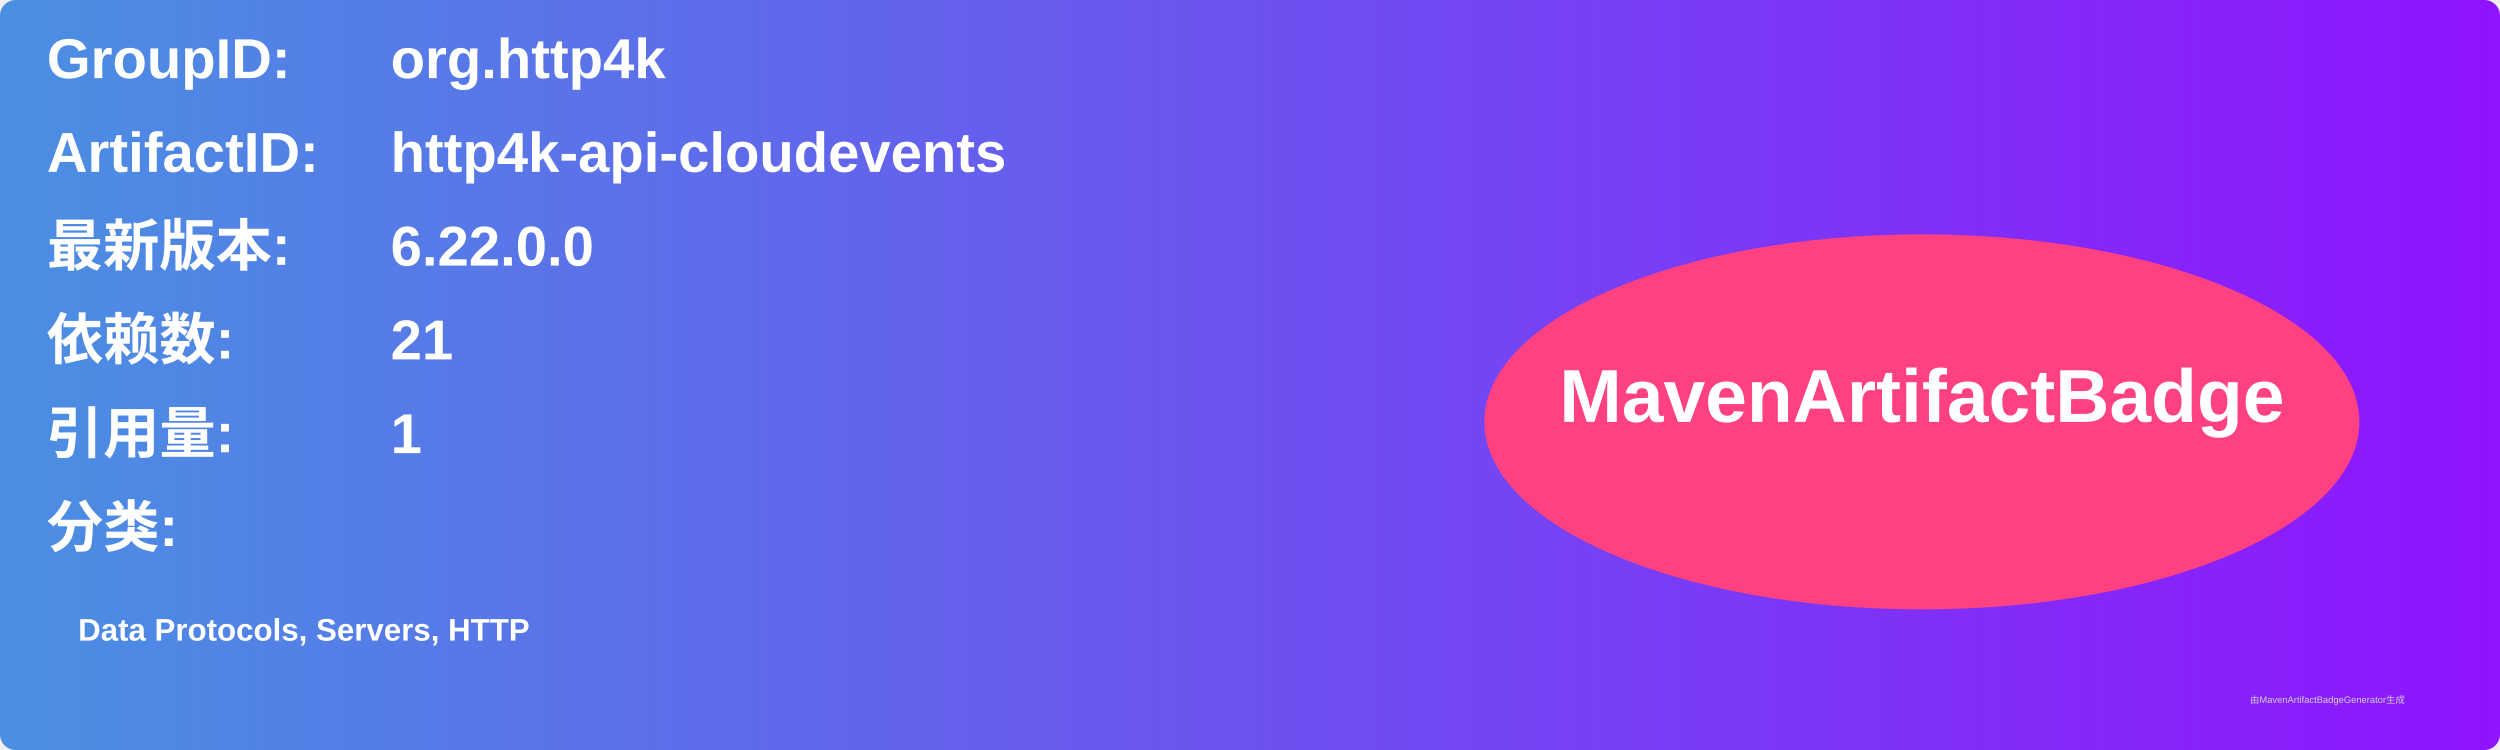
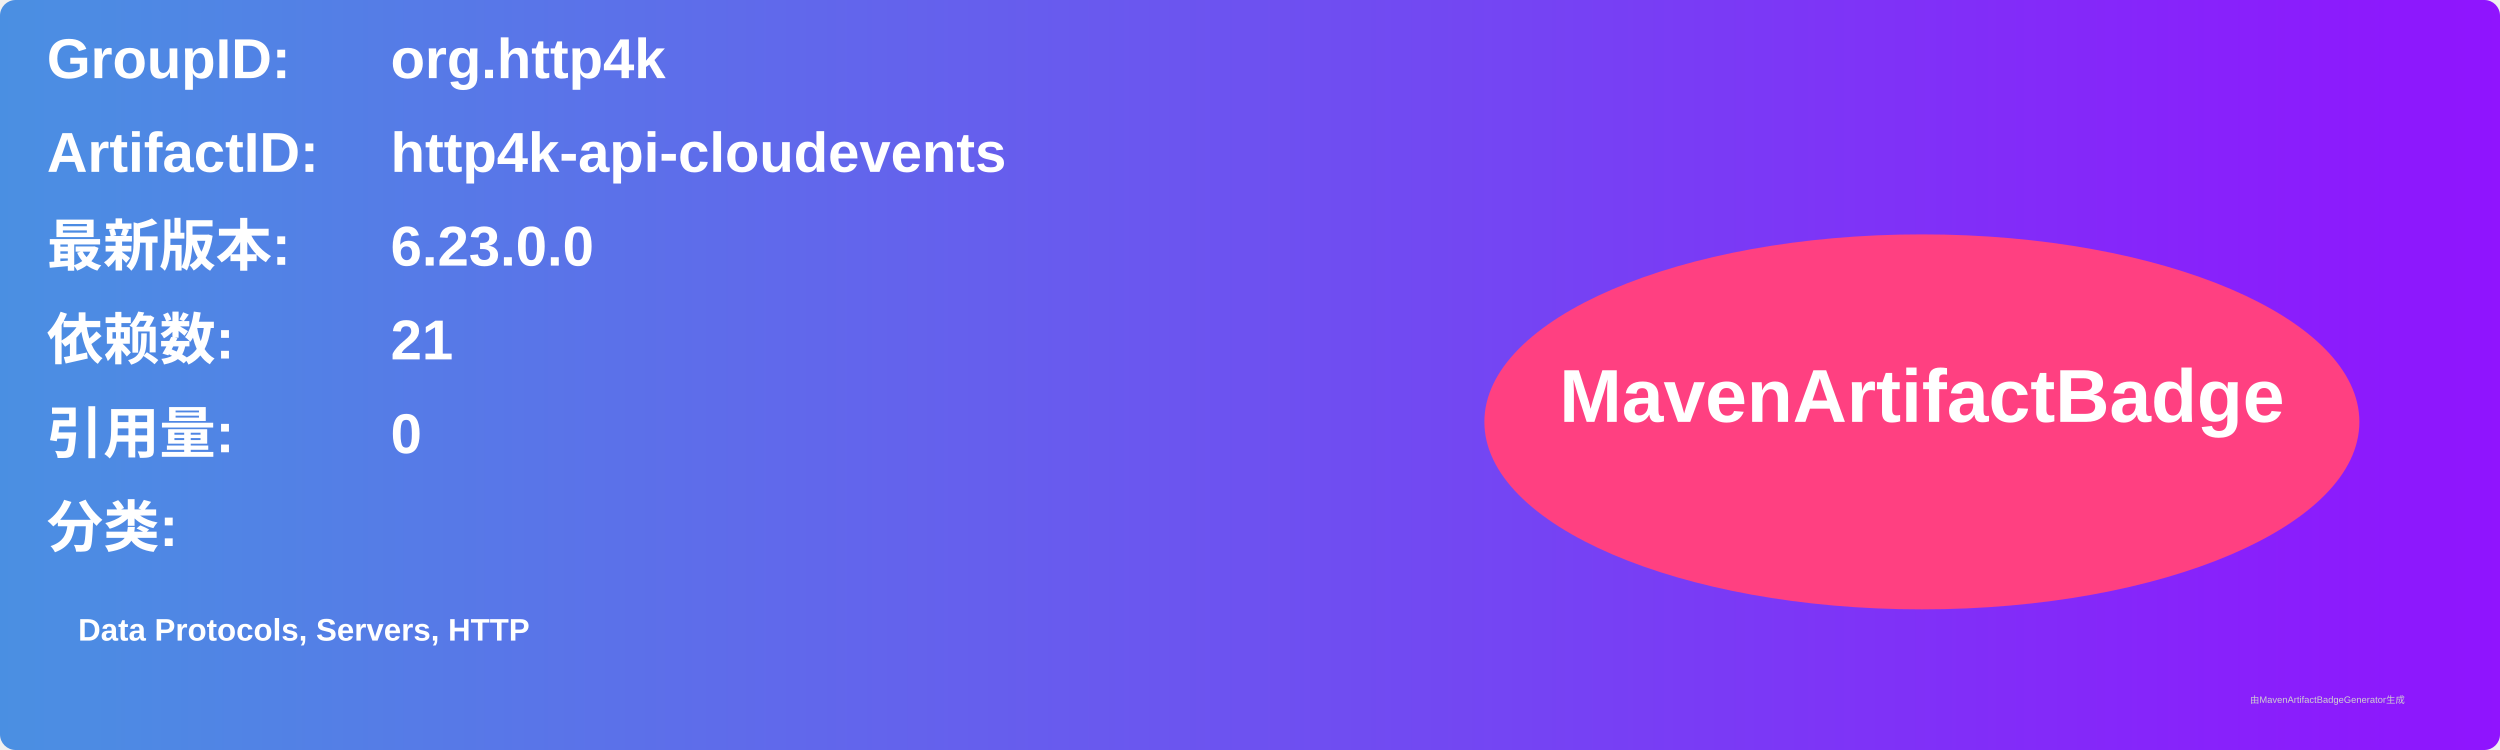
<svg xmlns="http://www.w3.org/2000/svg" width="800" height="240" viewBox="0 0 800 240">
  <linearGradient id="grad" x1="0%" y1="0%" x2="100%" y2="0%">
    <stop offset="0%" stop-color="#4a90e2" />
    <stop offset="100%" stop-color="#9013fe" />
  </linearGradient>
  <rect width="100%" height="100%" rx="5" ry="5" fill="url(#grad)" />
  <g transform="translate(15, 15)">
    <text x="0" y="10" font-family="Arial" font-size="18" fill="white" font-weight="bold" width="260">GroupID:</text>
    <text x="110" y="10" font-family="Arial" font-size="18" fill="white" font-weight="bold" width="460">org.http4k</text>
    <text x="0" y="40" font-family="Arial" font-size="18" fill="white" font-weight="bold" width="260">ArtifactID:</text>
    <text x="110" y="40" font-family="Arial" font-size="18" fill="white" font-weight="bold" width="460">http4k-api-cloudevents</text>
    <text x="0" y="70" font-family="Arial" font-size="18" fill="white" font-weight="bold">最新版本:</text>
    <text x="110" y="70" font-family="Arial" font-size="18" fill="white" font-weight="bold">
-       <tspan font-weight="bold">6.22.0.0</tspan>
+       <tspan font-weight="bold">6.23.0.0</tspan>
    </text>
    <text x="0" y="100" font-family="Arial" font-size="18" fill="white" font-weight="bold">依赖数: </text>
    <text x="110" y="100" font-family="Arial" font-size="18" fill="white">
      <tspan font-weight="bold">21</tspan>
    </text>
    <text x="0" y="130" font-family="Arial" font-size="18" fill="white" font-weight="bold">引用量: </text>
    <text x="110" y="130" font-family="Arial" font-size="18" fill="white">
-       <tspan font-weight="bold">1</tspan>
+       <tspan font-weight="bold">0</tspan>
    </text>
    <text x="0" y="160" font-family="Arial" font-size="18" fill="white" font-weight="bold">分类:</text>
    <text x="10" y="190" font-family="Arial" font-size="10" fill="white">
      <tspan font-weight="bold">Data Protocols, Servers, HTTP</tspan>
    </text>
    <ellipse cx="600" cy="120" rx="140" ry="60" fill="#ff4081" />
    <text x="600" y="120" text-anchor="middle" font-family="Arial" font-size="24" fill="white" font-weight="bold">MavenArtifactBadge</text>
  </g>
  <text x="720" y="225" font-family="Arial" font-size="3" fill="#d0d0d0">由MavenArtifactBadgeGenerator生成</text>
</svg>
